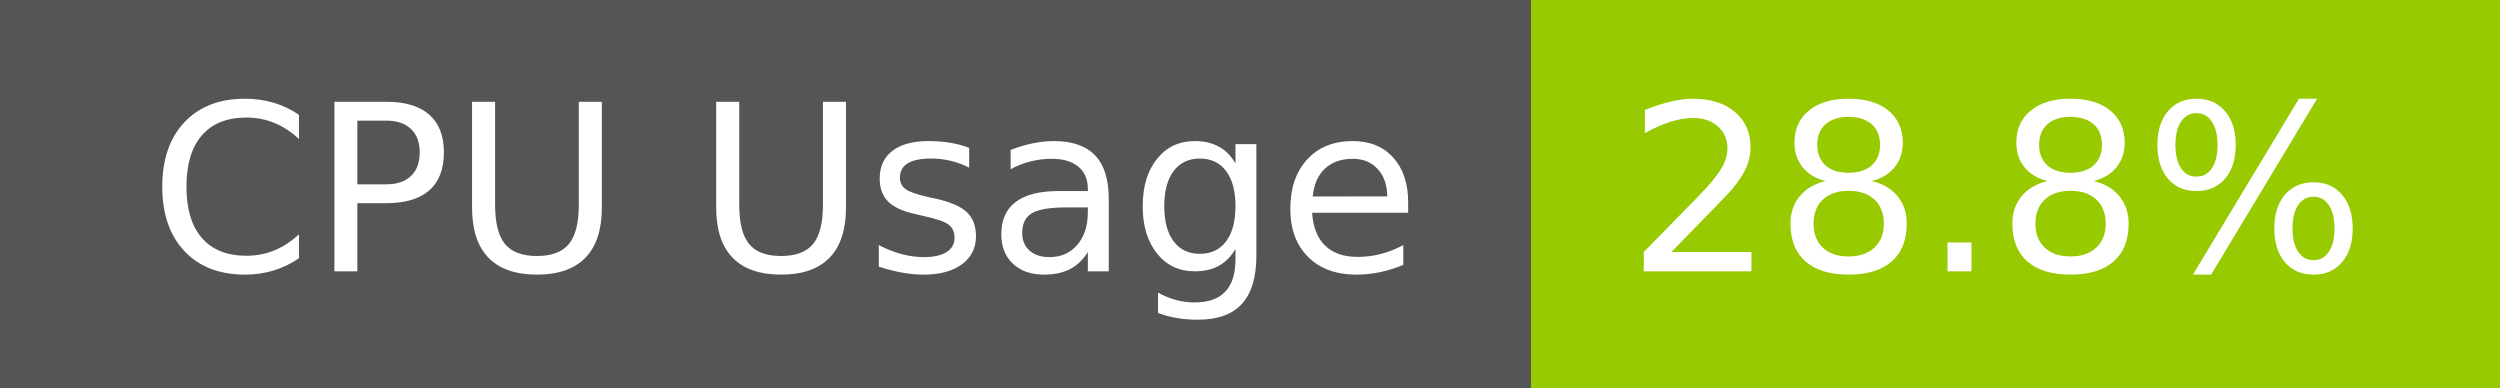
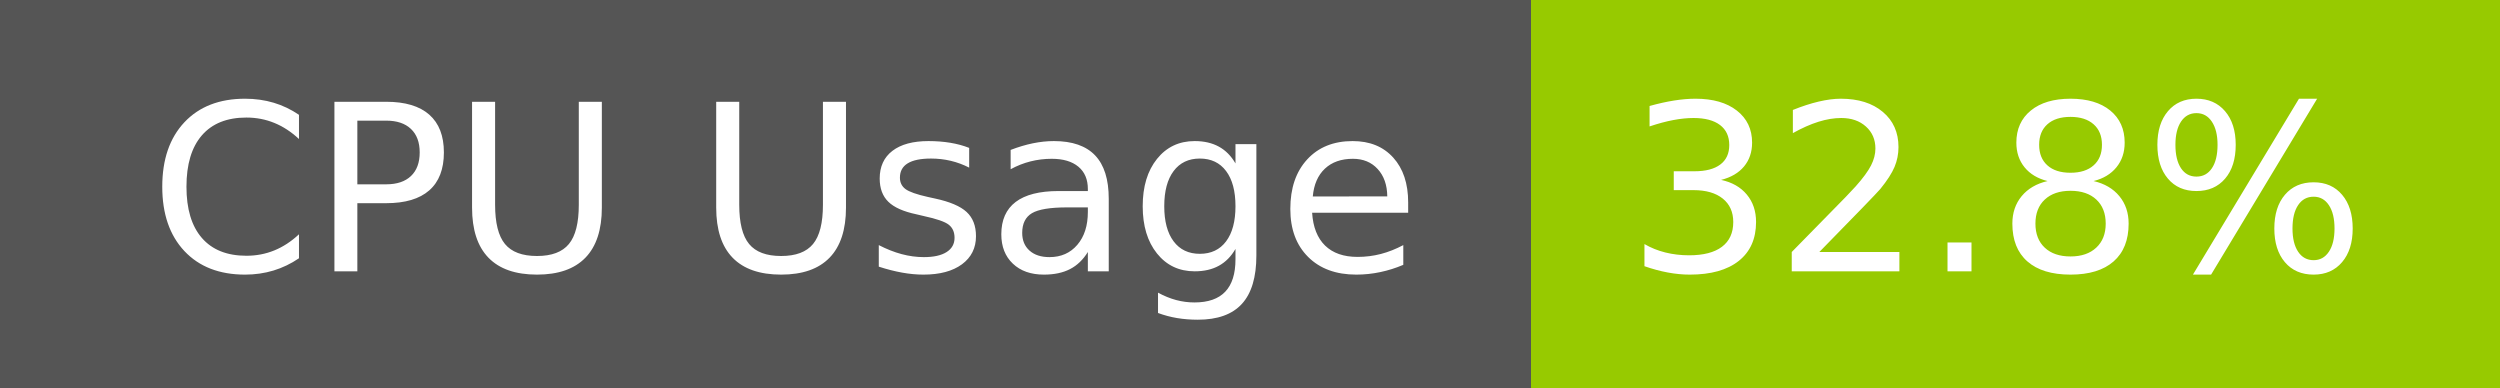
- <svg xmlns="http://www.w3.org/2000/svg" width="129" height="20" role="img" aria-label="CPU Usage: 28.8%">
+ <svg xmlns="http://www.w3.org/2000/svg" width="129" height="20" role="img" aria-label="CPU Usage: 32.8%">
  <g shape-rendering="crispEdges">
    <rect width="79" height="20" fill="#555" />
    <rect x="79" width="50" height="20" fill="#97ca00" />
  </g>
  <g fill="#fff" text-anchor="middle" font-family="Verdana,Geneva,DejaVu Sans,sans-serif" text-rendering="geometricPrecision" font-size="120">
    <text x="405" y="140" transform="scale(.1)" fill="#fff" textLength="665">CPU Usage</text>
-     <text x="1030" y="140" transform="scale(.1)" fill="#fff" textLength="390">28.8%</text>
+     <text x="1030" y="140" transform="scale(.1)" fill="#fff" textLength="390">32.8%</text>
  </g>
</svg>
